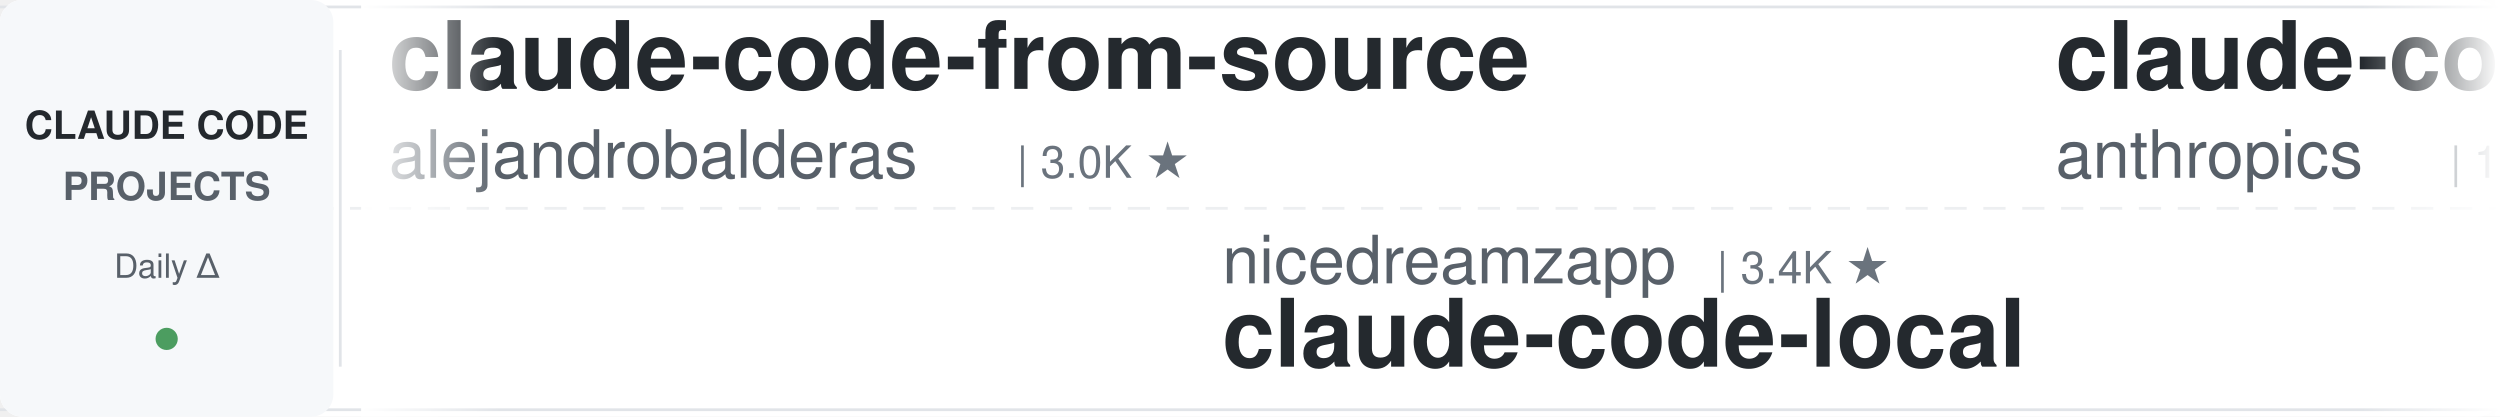
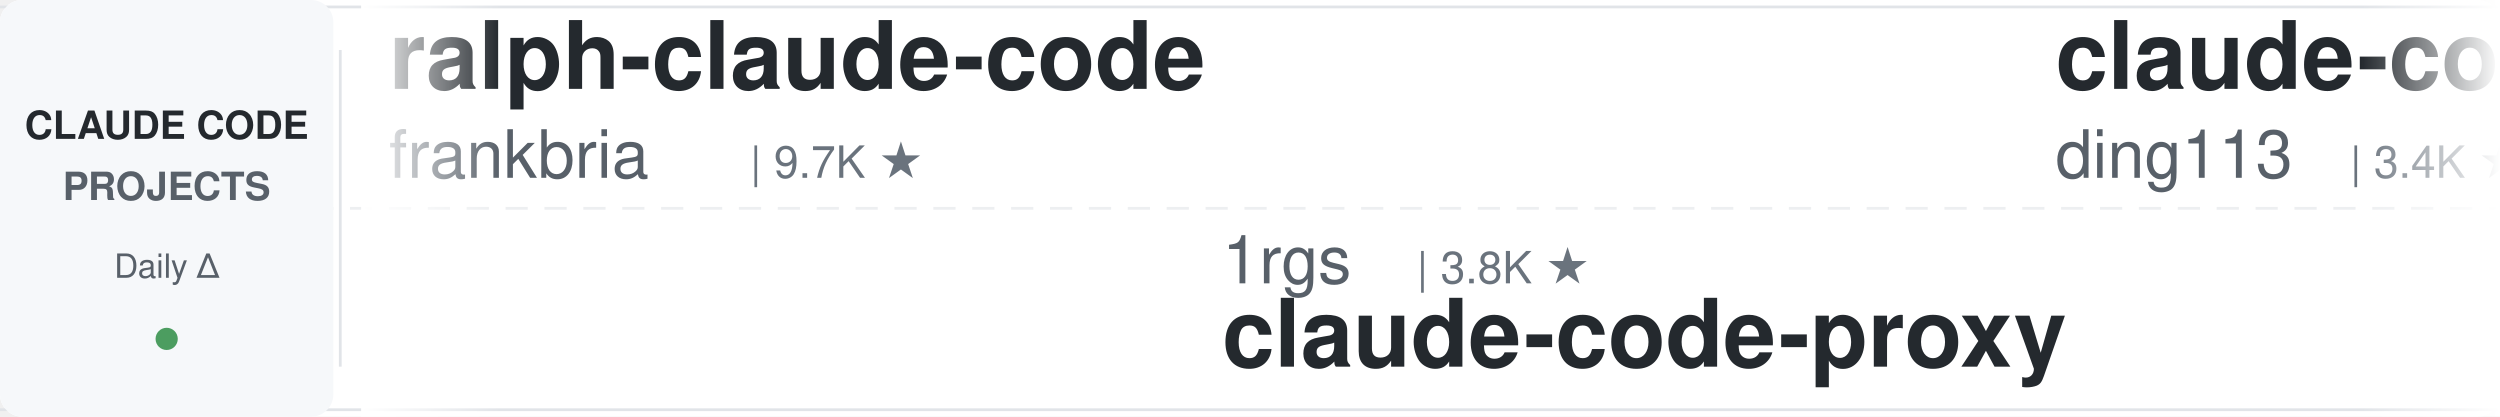
<svg xmlns="http://www.w3.org/2000/svg" width="900" height="150">
  <defs>
    <linearGradient id="leftFade" x1="0%" y1="0%" x2="100%" y2="0%">
      <stop offset="0%" style="stop-color:#ffffff;stop-opacity:1" />
      <stop offset="100%" style="stop-color:#ffffff;stop-opacity:0" />
    </linearGradient>
    <linearGradient id="rightFade" x1="0%" y1="0%" x2="100%" y2="0%">
      <stop offset="0%" style="stop-color:#ffffff;stop-opacity:0" />
      <stop offset="100%" style="stop-color:#ffffff;stop-opacity:1" />
    </linearGradient>
  </defs>
  <rect width="900" height="150" fill="#ffffff" rx="8" />
  <rect x="0" y="2" width="900" height="1" fill="#e1e4e8" />
  <rect x="0" y="147" width="900" height="1" fill="#e1e4e8" />
  <line x1="0" y1="75" x2="900" y2="75" stroke="#e1e4e8" stroke-width="1" stroke-dasharray="8 6" opacity="0.6" />
  <rect x="0" y="0" width="120" height="150" fill="#f6f8fa" rx="8" />
  <text x="60" y="50" font-family="-apple-system, BlinkMacSystemFont, 'Segoe UI', Helvetica, Arial, sans-serif" font-size="14" font-weight="600" fill="#24292e" text-anchor="middle">CLAUDE CODE</text>
  <text x="60" y="72" font-family="-apple-system, BlinkMacSystemFont, 'Segoe UI', Helvetica, Arial, sans-serif" font-size="14" font-weight="600" fill="#586069" text-anchor="middle">PROJECTS</text>
  <text x="60" y="100" font-family="-apple-system, BlinkMacSystemFont, 'Segoe UI', Helvetica, Arial, sans-serif" font-size="12" font-weight="500" fill="#586069" text-anchor="middle">Daily Δ</text>
  <circle cx="60" cy="122" r="4" fill="#22863a" opacity="0.8" />
  <rect x="122" y="18" width="1" height="114" fill="#e1e4e8" />
  <clipPath id="tickerClip">
    <rect x="130" y="0" width="770" height="150" />
  </clipPath>
  <g clip-path="url(#tickerClip)">
    <g id="tickerItems">
      <animateTransform attributeName="transform" attributeType="XML" type="translate" from="0 0" to="-3000 0" dur="54s" repeatCount="indefinite" />
      <g transform="translate(0, 0)">
-         <text x="140" y="32" font-family="-apple-system, BlinkMacSystemFont, 'Segoe UI', Helvetica, Arial, sans-serif" font-size="34" font-weight="600" fill="#24292e">claude-code-from-source</text>
-         <text x="140" y="64" font-family="-apple-system, BlinkMacSystemFont, 'Segoe UI', Helvetica, Arial, sans-serif" font-size="24" font-weight="400" fill="#586069">alejandrobalderas</text>
-         <text x="366" y="64" font-family="-apple-system, BlinkMacSystemFont, 'Segoe UI', Helvetica, Arial, sans-serif" font-size="16" font-weight="500" fill="#6a737d">| 3.0K ★</text>
+         <text x="140" y="32" font-family="-apple-system, BlinkMacSystemFont, 'Segoe UI', Helvetica, Arial, sans-serif" font-size="34" font-weight="600" fill="#24292e">ralph-claude-code</text>
+         <text x="140" y="64" font-family="-apple-system, BlinkMacSystemFont, 'Segoe UI', Helvetica, Arial, sans-serif" font-size="24" font-weight="400" fill="#586069">frankbria</text>
+         <text x="270" y="64" font-family="-apple-system, BlinkMacSystemFont, 'Segoe UI', Helvetica, Arial, sans-serif" font-size="16" font-weight="500" fill="#6a737d">| 9.7K ★</text>
      </g>
      <g transform="translate(300, 0)">
-         <text x="140" y="102" font-family="-apple-system, BlinkMacSystemFont, 'Segoe UI', Helvetica, Arial, sans-serif" font-size="24" font-weight="400" fill="#586069">nicedreamzapp</text>
-         <text x="318" y="102" font-family="-apple-system, BlinkMacSystemFont, 'Segoe UI', Helvetica, Arial, sans-serif" font-size="16" font-weight="500" fill="#6a737d">| 3.4K ★</text>
-         <text x="140" y="132" font-family="-apple-system, BlinkMacSystemFont, 'Segoe UI', Helvetica, Arial, sans-serif" font-size="34" font-weight="600" fill="#24292e">claude-code-local</text>
+         <text x="140" y="102" font-family="-apple-system, BlinkMacSystemFont, 'Segoe UI', Helvetica, Arial, sans-serif" font-size="24" font-weight="400" fill="#586069">1rgs</text>
+         <text x="210" y="102" font-family="-apple-system, BlinkMacSystemFont, 'Segoe UI', Helvetica, Arial, sans-serif" font-size="16" font-weight="500" fill="#6a737d">| 3.8K ★</text>
+         <text x="140" y="132" font-family="-apple-system, BlinkMacSystemFont, 'Segoe UI', Helvetica, Arial, sans-serif" font-size="34" font-weight="600" fill="#24292e">claude-code-proxy</text>
      </g>
      <g transform="translate(600, 0)">
-         <text x="140" y="32" font-family="-apple-system, BlinkMacSystemFont, 'Segoe UI', Helvetica, Arial, sans-serif" font-size="34" font-weight="600" fill="#24292e">claude-code-base-action</text>
-         <text x="140" y="64" font-family="-apple-system, BlinkMacSystemFont, 'Segoe UI', Helvetica, Arial, sans-serif" font-size="24" font-weight="400" fill="#586069">anthropics</text>
-         <text x="282" y="64" font-family="-apple-system, BlinkMacSystemFont, 'Segoe UI', Helvetica, Arial, sans-serif" font-size="16" font-weight="500" fill="#6a737d">| 1.0K ★</text>
+         <text x="140" y="32" font-family="-apple-system, BlinkMacSystemFont, 'Segoe UI', Helvetica, Arial, sans-serif" font-size="34" font-weight="600" fill="#24292e">claude-code-hub</text>
+         <text x="140" y="64" font-family="-apple-system, BlinkMacSystemFont, 'Segoe UI', Helvetica, Arial, sans-serif" font-size="24" font-weight="400" fill="#586069">ding113</text>
+         <text x="246" y="64" font-family="-apple-system, BlinkMacSystemFont, 'Segoe UI', Helvetica, Arial, sans-serif" font-size="16" font-weight="500" fill="#6a737d">| 3.4K ★</text>
      </g>
      <g transform="translate(900, 0)">
-         <text x="140" y="102" font-family="-apple-system, BlinkMacSystemFont, 'Segoe UI', Helvetica, Arial, sans-serif" font-size="24" font-weight="400" fill="#586069">lorryjovens-hub</text>
-         <text x="342" y="102" font-family="-apple-system, BlinkMacSystemFont, 'Segoe UI', Helvetica, Arial, sans-serif" font-size="16" font-weight="500" fill="#6a737d">| 1.7K ★</text>
-         <text x="140" y="132" font-family="-apple-system, BlinkMacSystemFont, 'Segoe UI', Helvetica, Arial, sans-serif" font-size="34" font-weight="600" fill="#24292e">claude-code-rust</text>
+         <text x="140" y="102" font-family="-apple-system, BlinkMacSystemFont, 'Segoe UI', Helvetica, Arial, sans-serif" font-size="24" font-weight="400" fill="#586069">feiskyer</text>
+         <text x="258" y="102" font-family="-apple-system, BlinkMacSystemFont, 'Segoe UI', Helvetica, Arial, sans-serif" font-size="16" font-weight="500" fill="#6a737d">| 1.7K ★</text>
+         <text x="140" y="132" font-family="-apple-system, BlinkMacSystemFont, 'Segoe UI', Helvetica, Arial, sans-serif" font-size="34" font-weight="600" fill="#24292e">claude-code-settings</text>
      </g>
      <g transform="translate(1200, 0)">
-         <text x="140" y="32" font-family="-apple-system, BlinkMacSystemFont, 'Segoe UI', Helvetica, Arial, sans-serif" font-size="34" font-weight="600" fill="#24292e">claude-code-from-scratch</text>
-         <text x="140" y="64" font-family="-apple-system, BlinkMacSystemFont, 'Segoe UI', Helvetica, Arial, sans-serif" font-size="24" font-weight="400" fill="#586069">Windy3f3f3f3f</text>
-         <text x="318" y="64" font-family="-apple-system, BlinkMacSystemFont, 'Segoe UI', Helvetica, Arial, sans-serif" font-size="16" font-weight="500" fill="#6a737d">| 2.8K ★</text>
+         <text x="140" y="32" font-family="-apple-system, BlinkMacSystemFont, 'Segoe UI', Helvetica, Arial, sans-serif" font-size="34" font-weight="600" fill="#24292e">Claude-Code-Source-Study</text>
+         <text x="140" y="64" font-family="-apple-system, BlinkMacSystemFont, 'Segoe UI', Helvetica, Arial, sans-serif" font-size="24" font-weight="400" fill="#586069">luyao618</text>
+         <text x="258" y="64" font-family="-apple-system, BlinkMacSystemFont, 'Segoe UI', Helvetica, Arial, sans-serif" font-size="16" font-weight="500" fill="#6a737d">| 1.7K ★</text>
      </g>
      <g transform="translate(1500, 0)">
-         <text x="140" y="102" font-family="-apple-system, BlinkMacSystemFont, 'Segoe UI', Helvetica, Arial, sans-serif" font-size="24" font-weight="400" fill="#586069">SeemSeam</text>
-         <text x="258" y="102" font-family="-apple-system, BlinkMacSystemFont, 'Segoe UI', Helvetica, Arial, sans-serif" font-size="16" font-weight="500" fill="#6a737d">| 3.6K ★</text>
-         <text x="140" y="132" font-family="-apple-system, BlinkMacSystemFont, 'Segoe UI', Helvetica, Arial, sans-serif" font-size="34" font-weight="600" fill="#24292e">claude_codex_bridge</text>
+         <text x="140" y="102" font-family="-apple-system, BlinkMacSystemFont, 'Segoe UI', Helvetica, Arial, sans-serif" font-size="24" font-weight="400" fill="#586069">wanshuiyin</text>
+         <text x="282" y="102" font-family="-apple-system, BlinkMacSystemFont, 'Segoe UI', Helvetica, Arial, sans-serif" font-size="16" font-weight="500" fill="#6a737d">| 18.4K ★</text>
+         <text x="140" y="132" font-family="-apple-system, BlinkMacSystemFont, 'Segoe UI', Helvetica, Arial, sans-serif" font-size="34" font-weight="600" fill="#24292e">Auto-claude-code-researc...</text>
      </g>
      <g transform="translate(1800, 0)">
-         <text x="140" y="32" font-family="-apple-system, BlinkMacSystemFont, 'Segoe UI', Helvetica, Arial, sans-serif" font-size="34" font-weight="600" fill="#24292e">claude-code-tudou</text>
-         <text x="140" y="64" font-family="-apple-system, BlinkMacSystemFont, 'Segoe UI', Helvetica, Arial, sans-serif" font-size="24" font-weight="400" fill="#586069">AICoderTudou</text>
-         <text x="306" y="64" font-family="-apple-system, BlinkMacSystemFont, 'Segoe UI', Helvetica, Arial, sans-serif" font-size="16" font-weight="500" fill="#6a737d">| 493 ★</text>
+         <text x="140" y="32" font-family="-apple-system, BlinkMacSystemFont, 'Segoe UI', Helvetica, Arial, sans-serif" font-size="34" font-weight="600" fill="#24292e">learn-claude-code</text>
+         <text x="140" y="64" font-family="-apple-system, BlinkMacSystemFont, 'Segoe UI', Helvetica, Arial, sans-serif" font-size="24" font-weight="400" fill="#586069">shareAI-lab</text>
+         <text x="294" y="64" font-family="-apple-system, BlinkMacSystemFont, 'Segoe UI', Helvetica, Arial, sans-serif" font-size="16" font-weight="500" fill="#6a737d">| 79.6K ★</text>
      </g>
      <g transform="translate(2100, 0)">
-         <text x="140" y="102" font-family="-apple-system, BlinkMacSystemFont, 'Segoe UI', Helvetica, Arial, sans-serif" font-size="24" font-weight="400" fill="#586069">FlorianBruniaux</text>
-         <text x="342" y="102" font-family="-apple-system, BlinkMacSystemFont, 'Segoe UI', Helvetica, Arial, sans-serif" font-size="16" font-weight="500" fill="#6a737d">| 6.3K ★</text>
-         <text x="140" y="132" font-family="-apple-system, BlinkMacSystemFont, 'Segoe UI', Helvetica, Arial, sans-serif" font-size="34" font-weight="600" fill="#24292e">claude-code-ultimate-gui...</text>
+         <text x="140" y="102" font-family="-apple-system, BlinkMacSystemFont, 'Segoe UI', Helvetica, Arial, sans-serif" font-size="24" font-weight="400" fill="#586069">pedrohcgs</text>
+         <text x="270" y="102" font-family="-apple-system, BlinkMacSystemFont, 'Segoe UI', Helvetica, Arial, sans-serif" font-size="16" font-weight="500" fill="#6a737d">| 1.7K ★</text>
+         <text x="140" y="132" font-family="-apple-system, BlinkMacSystemFont, 'Segoe UI', Helvetica, Arial, sans-serif" font-size="34" font-weight="600" fill="#24292e">claude-code-my-workflow</text>
      </g>
      <g transform="translate(2400, 0)">
-         <text x="140" y="32" font-family="-apple-system, BlinkMacSystemFont, 'Segoe UI', Helvetica, Arial, sans-serif" font-size="34" font-weight="600" fill="#24292e">everything-claude-code-z...</text>
-         <text x="140" y="64" font-family="-apple-system, BlinkMacSystemFont, 'Segoe UI', Helvetica, Arial, sans-serif" font-size="24" font-weight="400" fill="#586069">xu-xiang</text>
-         <text x="258" y="64" font-family="-apple-system, BlinkMacSystemFont, 'Segoe UI', Helvetica, Arial, sans-serif" font-size="16" font-weight="500" fill="#6a737d">| 2.0K ★</text>
+         <text x="140" y="32" font-family="-apple-system, BlinkMacSystemFont, 'Segoe UI', Helvetica, Arial, sans-serif" font-size="34" font-weight="600" fill="#24292e">claude-code-proxy</text>
+         <text x="140" y="64" font-family="-apple-system, BlinkMacSystemFont, 'Segoe UI', Helvetica, Arial, sans-serif" font-size="24" font-weight="400" fill="#586069">fuergaosi233</text>
+         <text x="306" y="64" font-family="-apple-system, BlinkMacSystemFont, 'Segoe UI', Helvetica, Arial, sans-serif" font-size="16" font-weight="500" fill="#6a737d">| 2.8K ★</text>
      </g>
      <g transform="translate(2700, 0)">
-         <text x="140" y="102" font-family="-apple-system, BlinkMacSystemFont, 'Segoe UI', Helvetica, Arial, sans-serif" font-size="24" font-weight="400" fill="#586069">Njengah</text>
-         <text x="246" y="102" font-family="-apple-system, BlinkMacSystemFont, 'Segoe UI', Helvetica, Arial, sans-serif" font-size="16" font-weight="500" fill="#6a737d">| 1.9K ★</text>
-         <text x="140" y="132" font-family="-apple-system, BlinkMacSystemFont, 'Segoe UI', Helvetica, Arial, sans-serif" font-size="34" font-weight="600" fill="#24292e">claude-code-cheat-sheet</text>
+         <text x="140" y="102" font-family="-apple-system, BlinkMacSystemFont, 'Segoe UI', Helvetica, Arial, sans-serif" font-size="24" font-weight="400" fill="#586069">ChrisWiles</text>
+         <text x="282" y="102" font-family="-apple-system, BlinkMacSystemFont, 'Segoe UI', Helvetica, Arial, sans-serif" font-size="16" font-weight="500" fill="#6a737d">| 6.1K ★</text>
+         <text x="140" y="132" font-family="-apple-system, BlinkMacSystemFont, 'Segoe UI', Helvetica, Arial, sans-serif" font-size="34" font-weight="600" fill="#24292e">claude-code-showcase</text>
      </g>
      <g transform="translate(3000, 0)">
-         <text x="140" y="32" font-family="-apple-system, BlinkMacSystemFont, 'Segoe UI', Helvetica, Arial, sans-serif" font-size="34" font-weight="600" fill="#24292e">claude-code-from-source</text>
-         <text x="140" y="64" font-family="-apple-system, BlinkMacSystemFont, 'Segoe UI', Helvetica, Arial, sans-serif" font-size="24" font-weight="400" fill="#586069">alejandrobalderas</text>
-         <text x="366" y="64" font-family="-apple-system, BlinkMacSystemFont, 'Segoe UI', Helvetica, Arial, sans-serif" font-size="16" font-weight="500" fill="#6a737d">| 3.0K ★</text>
+         <text x="140" y="32" font-family="-apple-system, BlinkMacSystemFont, 'Segoe UI', Helvetica, Arial, sans-serif" font-size="34" font-weight="600" fill="#24292e">ralph-claude-code</text>
+         <text x="140" y="64" font-family="-apple-system, BlinkMacSystemFont, 'Segoe UI', Helvetica, Arial, sans-serif" font-size="24" font-weight="400" fill="#586069">frankbria</text>
+         <text x="270" y="64" font-family="-apple-system, BlinkMacSystemFont, 'Segoe UI', Helvetica, Arial, sans-serif" font-size="16" font-weight="500" fill="#6a737d">| 9.7K ★</text>
      </g>
      <g transform="translate(3300, 0)">
-         <text x="140" y="102" font-family="-apple-system, BlinkMacSystemFont, 'Segoe UI', Helvetica, Arial, sans-serif" font-size="24" font-weight="400" fill="#586069">nicedreamzapp</text>
-         <text x="318" y="102" font-family="-apple-system, BlinkMacSystemFont, 'Segoe UI', Helvetica, Arial, sans-serif" font-size="16" font-weight="500" fill="#6a737d">| 3.4K ★</text>
-         <text x="140" y="132" font-family="-apple-system, BlinkMacSystemFont, 'Segoe UI', Helvetica, Arial, sans-serif" font-size="34" font-weight="600" fill="#24292e">claude-code-local</text>
+         <text x="140" y="102" font-family="-apple-system, BlinkMacSystemFont, 'Segoe UI', Helvetica, Arial, sans-serif" font-size="24" font-weight="400" fill="#586069">1rgs</text>
+         <text x="210" y="102" font-family="-apple-system, BlinkMacSystemFont, 'Segoe UI', Helvetica, Arial, sans-serif" font-size="16" font-weight="500" fill="#6a737d">| 3.8K ★</text>
+         <text x="140" y="132" font-family="-apple-system, BlinkMacSystemFont, 'Segoe UI', Helvetica, Arial, sans-serif" font-size="34" font-weight="600" fill="#24292e">claude-code-proxy</text>
      </g>
      <g transform="translate(3600, 0)">
-         <text x="140" y="32" font-family="-apple-system, BlinkMacSystemFont, 'Segoe UI', Helvetica, Arial, sans-serif" font-size="34" font-weight="600" fill="#24292e">claude-code-base-action</text>
-         <text x="140" y="64" font-family="-apple-system, BlinkMacSystemFont, 'Segoe UI', Helvetica, Arial, sans-serif" font-size="24" font-weight="400" fill="#586069">anthropics</text>
-         <text x="282" y="64" font-family="-apple-system, BlinkMacSystemFont, 'Segoe UI', Helvetica, Arial, sans-serif" font-size="16" font-weight="500" fill="#6a737d">| 1.0K ★</text>
+         <text x="140" y="32" font-family="-apple-system, BlinkMacSystemFont, 'Segoe UI', Helvetica, Arial, sans-serif" font-size="34" font-weight="600" fill="#24292e">claude-code-hub</text>
+         <text x="140" y="64" font-family="-apple-system, BlinkMacSystemFont, 'Segoe UI', Helvetica, Arial, sans-serif" font-size="24" font-weight="400" fill="#586069">ding113</text>
+         <text x="246" y="64" font-family="-apple-system, BlinkMacSystemFont, 'Segoe UI', Helvetica, Arial, sans-serif" font-size="16" font-weight="500" fill="#6a737d">| 3.4K ★</text>
      </g>
      <g transform="translate(3900, 0)">
-         <text x="140" y="102" font-family="-apple-system, BlinkMacSystemFont, 'Segoe UI', Helvetica, Arial, sans-serif" font-size="24" font-weight="400" fill="#586069">lorryjovens-hub</text>
-         <text x="342" y="102" font-family="-apple-system, BlinkMacSystemFont, 'Segoe UI', Helvetica, Arial, sans-serif" font-size="16" font-weight="500" fill="#6a737d">| 1.7K ★</text>
-         <text x="140" y="132" font-family="-apple-system, BlinkMacSystemFont, 'Segoe UI', Helvetica, Arial, sans-serif" font-size="34" font-weight="600" fill="#24292e">claude-code-rust</text>
+         <text x="140" y="102" font-family="-apple-system, BlinkMacSystemFont, 'Segoe UI', Helvetica, Arial, sans-serif" font-size="24" font-weight="400" fill="#586069">feiskyer</text>
+         <text x="258" y="102" font-family="-apple-system, BlinkMacSystemFont, 'Segoe UI', Helvetica, Arial, sans-serif" font-size="16" font-weight="500" fill="#6a737d">| 1.7K ★</text>
+         <text x="140" y="132" font-family="-apple-system, BlinkMacSystemFont, 'Segoe UI', Helvetica, Arial, sans-serif" font-size="34" font-weight="600" fill="#24292e">claude-code-settings</text>
      </g>
    </g>
  </g>
  <rect x="130" y="0" width="50" height="150" fill="url(#leftFade)" />
  <rect x="850" y="0" width="50" height="150" fill="url(#rightFade)" />
</svg>
